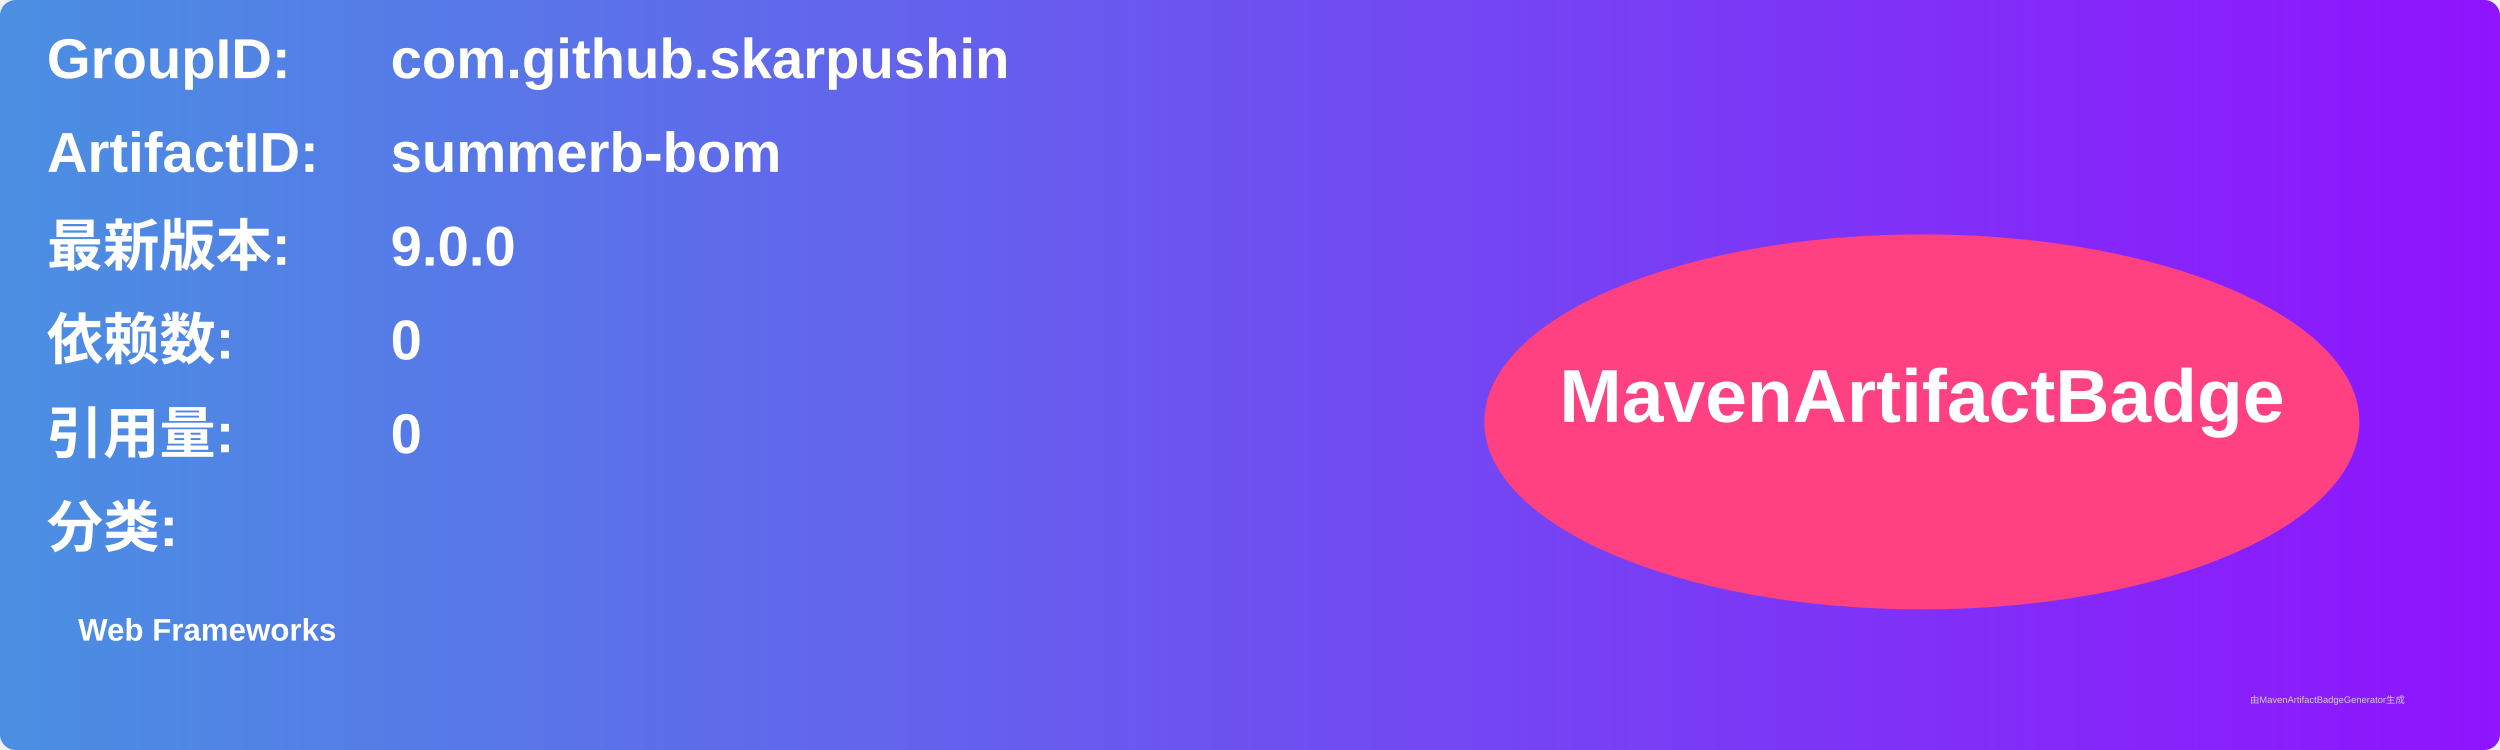
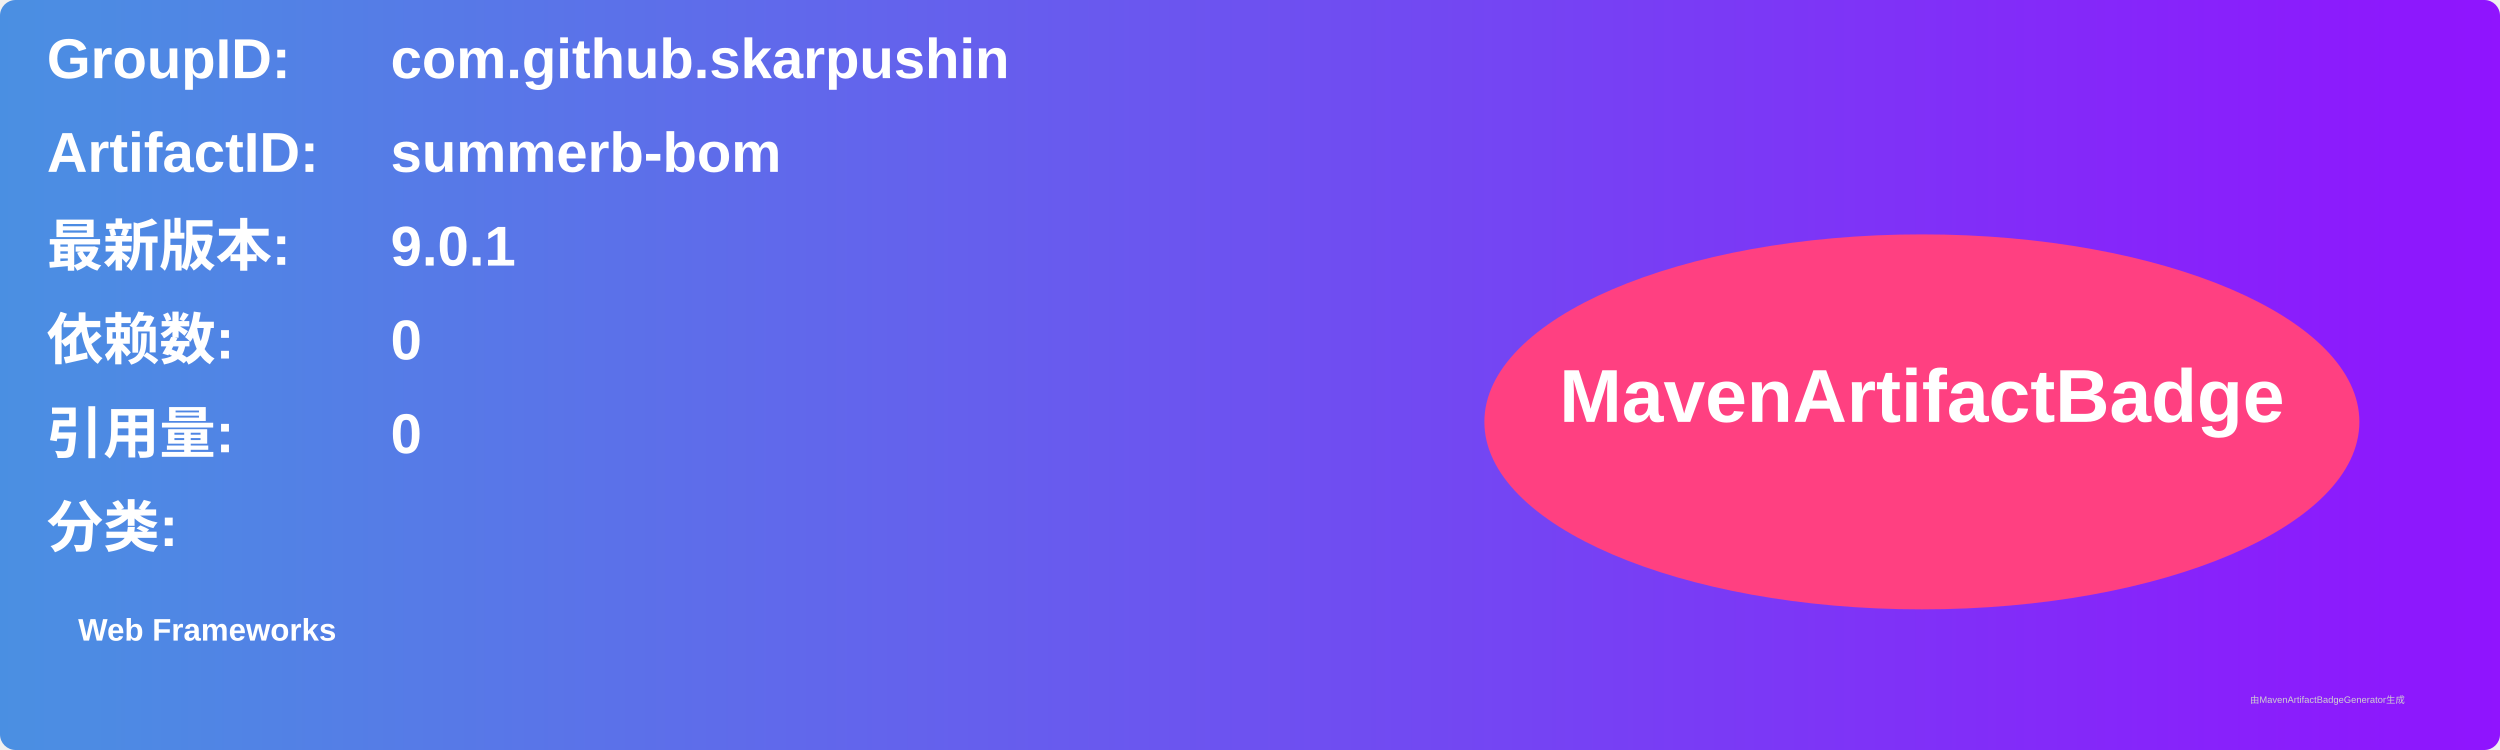
<svg xmlns="http://www.w3.org/2000/svg" width="800" height="240" viewBox="0 0 800 240">
  <linearGradient id="grad" x1="0%" y1="0%" x2="100%" y2="0%">
    <stop offset="0%" stop-color="#4a90e2" />
    <stop offset="100%" stop-color="#9013fe" />
  </linearGradient>
  <rect width="100%" height="100%" rx="5" ry="5" fill="url(#grad)" />
  <g transform="translate(15, 15)">
    <text x="0" y="10" font-family="Arial" font-size="18" fill="white" font-weight="bold" width="260">GroupID:</text>
    <text x="110" y="10" font-family="Arial" font-size="18" fill="white" font-weight="bold" width="460">com.github.skarpushin</text>
    <text x="0" y="40" font-family="Arial" font-size="18" fill="white" font-weight="bold" width="260">ArtifactID:</text>
    <text x="110" y="40" font-family="Arial" font-size="18" fill="white" font-weight="bold" width="460">summerb-bom</text>
    <text x="0" y="70" font-family="Arial" font-size="18" fill="white" font-weight="bold">最新版本:</text>
    <text x="110" y="70" font-family="Arial" font-size="18" fill="white" font-weight="bold">
-       <tspan font-weight="bold">9.0.0</tspan>
+       <tspan font-weight="bold">9.0.1</tspan>
    </text>
    <text x="0" y="100" font-family="Arial" font-size="18" fill="white" font-weight="bold">依赖数: </text>
    <text x="110" y="100" font-family="Arial" font-size="18" fill="white">
      <tspan font-weight="bold">0</tspan>
    </text>
    <text x="0" y="130" font-family="Arial" font-size="18" fill="white" font-weight="bold">引用量: </text>
    <text x="110" y="130" font-family="Arial" font-size="18" fill="white">
      <tspan font-weight="bold">0</tspan>
    </text>
    <text x="0" y="160" font-family="Arial" font-size="18" fill="white" font-weight="bold">分类:</text>
    <text x="10" y="190" font-family="Arial" font-size="10" fill="white">
      <tspan font-weight="bold">Web Frameworks</tspan>
    </text>
    <ellipse cx="600" cy="120" rx="140" ry="60" fill="#ff4081" />
    <text x="600" y="120" text-anchor="middle" font-family="Arial" font-size="24" fill="white" font-weight="bold">MavenArtifactBadge</text>
  </g>
  <text x="720" y="225" font-family="Arial" font-size="3" fill="#d0d0d0">由MavenArtifactBadgeGenerator生成</text>
</svg>
